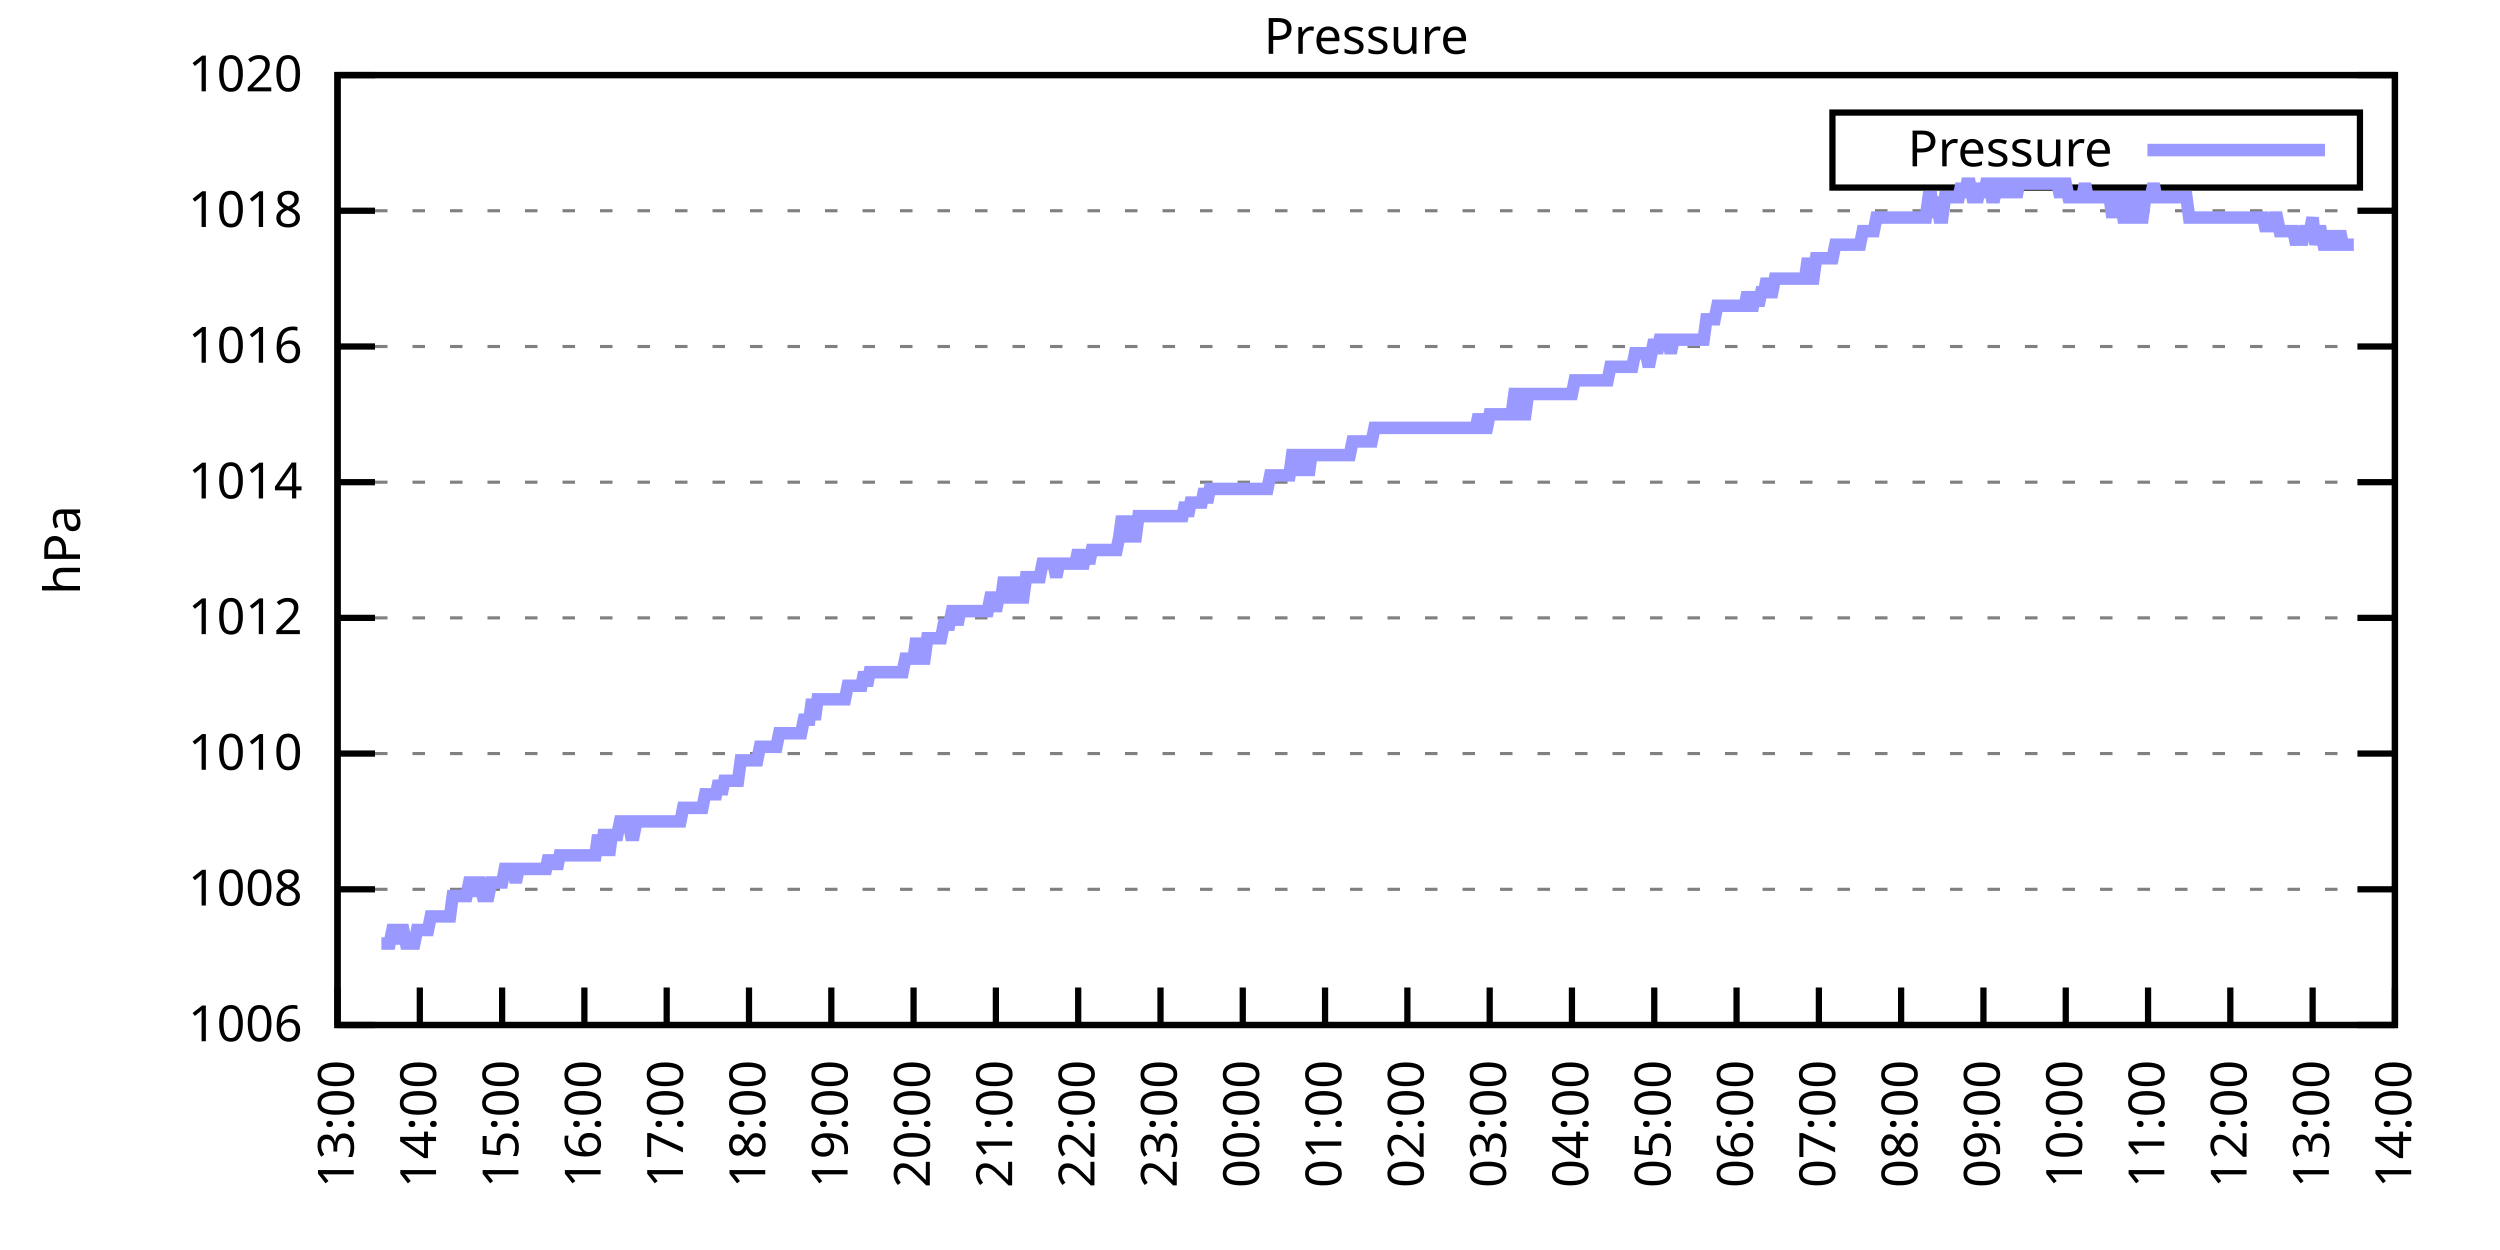
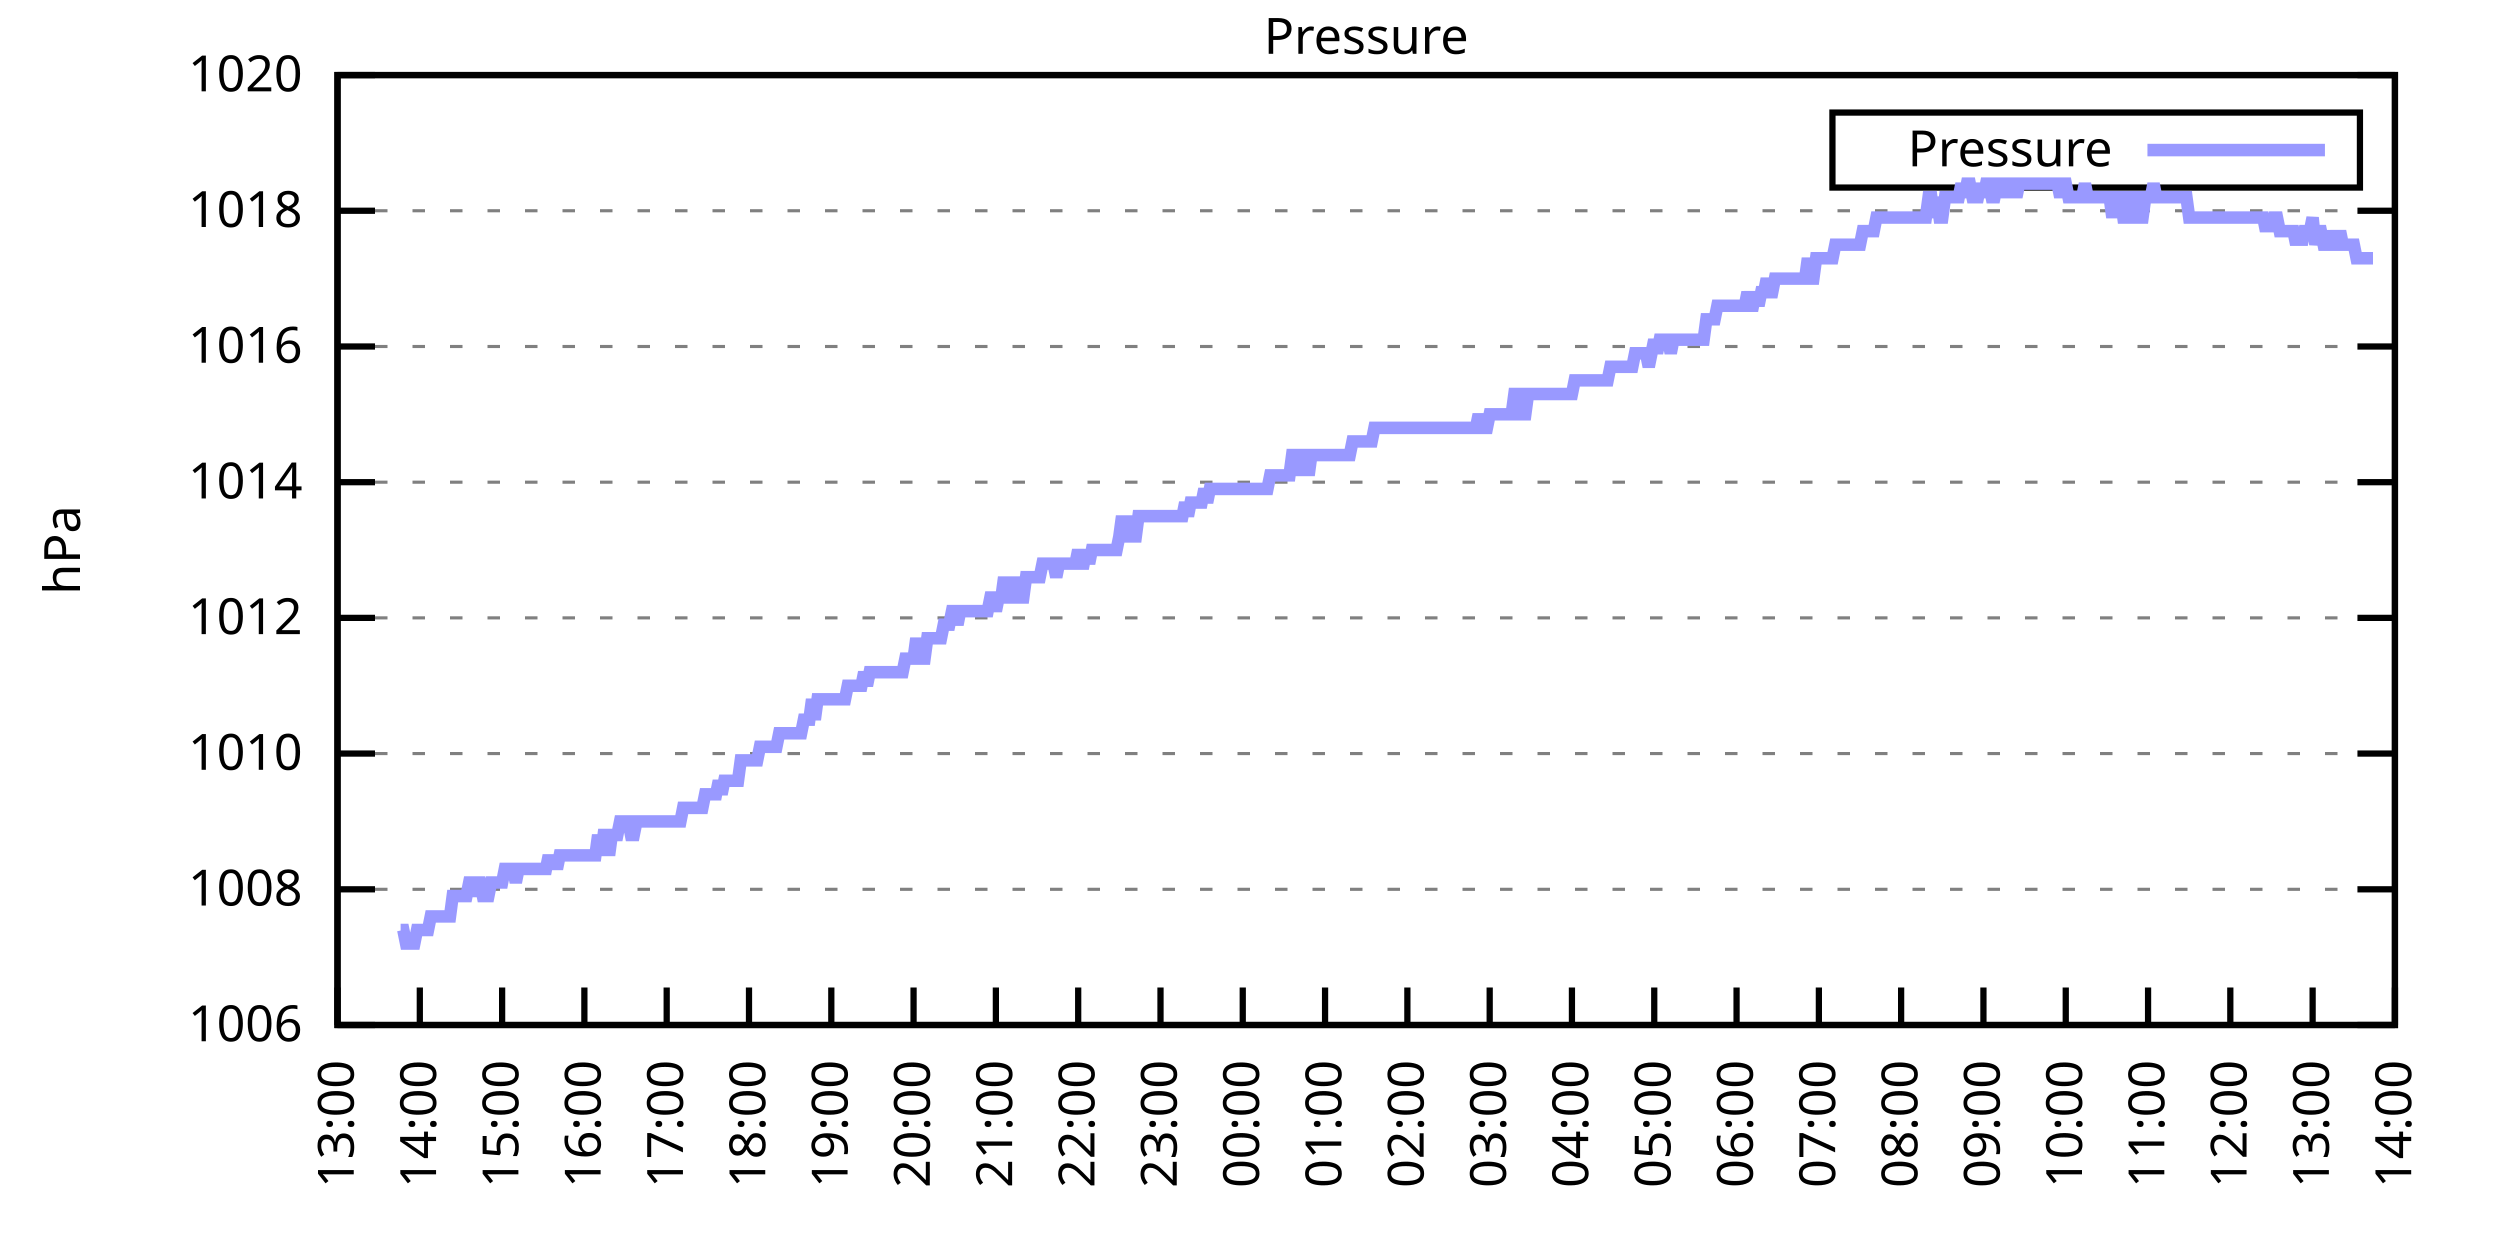
<svg xmlns="http://www.w3.org/2000/svg" xmlns:xlink="http://www.w3.org/1999/xlink" width="400" height="200" viewBox="0 0 400 200">
  <g id="gnuplot_canvas">
    <rect x="0" y="0" width="400" height="200" fill="none" />
    <defs>
      <circle id="gpDot" r="0.5" stroke-width="0.5" stroke="currentColor" />
      <path id="gpPt0" stroke-width="0.333" stroke="currentColor" d="M-1,0 h2 M0,-1 v2" />
      <path id="gpPt1" stroke-width="0.333" stroke="currentColor" d="M-1,-1 L1,1 M1,-1 L-1,1" />
      <path id="gpPt2" stroke-width="0.333" stroke="currentColor" d="M-1,0 L1,0 M0,-1 L0,1 M-1,-1 L1,1 M-1,1 L1,-1" />
      <rect id="gpPt3" stroke-width="0.333" stroke="currentColor" x="-1" y="-1" width="2" height="2" />
      <rect id="gpPt4" stroke-width="0.333" stroke="currentColor" fill="currentColor" x="-1" y="-1" width="2" height="2" />
      <circle id="gpPt5" stroke-width="0.333" stroke="currentColor" cx="0" cy="0" r="1" />
      <use xlink:href="#gpPt5" id="gpPt6" fill="currentColor" stroke="none" />
      <path id="gpPt7" stroke-width="0.333" stroke="currentColor" d="M0,-1.33 L-1.33,0.67 L1.33,0.67 z" />
      <use xlink:href="#gpPt7" id="gpPt8" fill="currentColor" stroke="none" />
      <use xlink:href="#gpPt7" id="gpPt9" stroke="currentColor" transform="rotate(180)" />
      <use xlink:href="#gpPt9" id="gpPt10" fill="currentColor" stroke="none" />
      <use xlink:href="#gpPt3" id="gpPt11" stroke="currentColor" transform="rotate(45)" />
      <use xlink:href="#gpPt11" id="gpPt12" fill="currentColor" stroke="none" />
      <path id="gpPt13" stroke-width="0.333" stroke="currentColor" d="M0,1.330 L1.265,0.411 L0.782,-1.067 L-0.782,-1.076 L-1.265,0.411 z" />
      <use xlink:href="#gpPt13" id="gpPt14" fill="currentColor" stroke="none" />
      <filter id="textbox" filterUnits="objectBoundingBox" x="0" y="0" height="1" width="1">
        <feFlood flood-color="white" flood-opacity="1" result="bgnd" />
        <feComposite in="SourceGraphic" in2="bgnd" operator="atop" />
      </filter>
      <filter id="greybox" filterUnits="objectBoundingBox" x="0" y="0" height="1" width="1">
        <feFlood flood-color="lightgrey" flood-opacity="1" result="grey" />
        <feComposite in="SourceGraphic" in2="grey" operator="atop" />
      </filter>
    </defs>
    <g fill="none" color="white" stroke="currentColor" stroke-width="1.00" stroke-linecap="butt" stroke-linejoin="miter">
</g>
    <g fill="none" color="black" stroke="currentColor" stroke-width="1.00" stroke-linecap="butt" stroke-linejoin="miter">
      <g stroke="none" shape-rendering="crispEdges">
        <polygon fill="rgb(255, 255, 255)" points="54.00,164.00 383.18,164.00 383.18,12.02 54.00,12.02 " />
      </g>
    </g>
    <g fill="none" color="black" stroke="currentColor" stroke-width="1.00" stroke-linecap="butt" stroke-linejoin="miter">
</g>
    <g fill="none" color="black" stroke="black" stroke-width="0.50" stroke-linecap="butt" stroke-linejoin="miter">
</g>
    <g fill="none" color="gray" stroke="currentColor" stroke-width="0.50" stroke-linecap="butt" stroke-linejoin="miter">
      <path stroke="gray" stroke-dasharray="2,4" class="gridline" d="M54.00,164.00 L383.19,164.00  " />
    </g>
    <g fill="none" color="gray" stroke="gray" stroke-width="1.00" stroke-linecap="butt" stroke-linejoin="miter">
</g>
    <g fill="none" color="black" stroke="currentColor" stroke-width="1.00" stroke-linecap="butt" stroke-linejoin="miter">
      <path stroke="black" d="M54.00,164.00 L60.00,164.00 M383.19,164.00 L377.19,164.00  " />
      <g transform="translate(48.40,166.60)" stroke="none" fill="black" font-family="Sans" font-size="8.00" text-anchor="end">
        <text>
          <tspan font-family="Sans"> 1006</tspan>
        </text>
      </g>
    </g>
    <g fill="none" color="black" stroke="currentColor" stroke-width="1.00" stroke-linecap="butt" stroke-linejoin="miter">
</g>
    <g fill="none" color="black" stroke="black" stroke-width="0.50" stroke-linecap="butt" stroke-linejoin="miter">
</g>
    <g fill="none" color="gray" stroke="currentColor" stroke-width="0.50" stroke-linecap="butt" stroke-linejoin="miter">
      <path stroke="gray" stroke-dasharray="2,4" class="gridline" d="M54.00,142.29 L383.19,142.29  " />
    </g>
    <g fill="none" color="gray" stroke="gray" stroke-width="1.00" stroke-linecap="butt" stroke-linejoin="miter">
</g>
    <g fill="none" color="black" stroke="currentColor" stroke-width="1.00" stroke-linecap="butt" stroke-linejoin="miter">
      <path stroke="black" d="M54.00,142.29 L60.00,142.29 M383.19,142.29 L377.19,142.29  " />
      <g transform="translate(48.40,144.89)" stroke="none" fill="black" font-family="Sans" font-size="8.00" text-anchor="end">
        <text>
          <tspan font-family="Sans"> 1008</tspan>
        </text>
      </g>
    </g>
    <g fill="none" color="black" stroke="currentColor" stroke-width="1.00" stroke-linecap="butt" stroke-linejoin="miter">
</g>
    <g fill="none" color="black" stroke="black" stroke-width="0.50" stroke-linecap="butt" stroke-linejoin="miter">
</g>
    <g fill="none" color="gray" stroke="currentColor" stroke-width="0.50" stroke-linecap="butt" stroke-linejoin="miter">
      <path stroke="gray" stroke-dasharray="2,4" class="gridline" d="M54.00,120.57 L383.19,120.57  " />
    </g>
    <g fill="none" color="gray" stroke="gray" stroke-width="1.00" stroke-linecap="butt" stroke-linejoin="miter">
</g>
    <g fill="none" color="black" stroke="currentColor" stroke-width="1.00" stroke-linecap="butt" stroke-linejoin="miter">
      <path stroke="black" d="M54.00,120.57 L60.00,120.57 M383.19,120.57 L377.19,120.57  " />
      <g transform="translate(48.40,123.17)" stroke="none" fill="black" font-family="Sans" font-size="8.00" text-anchor="end">
        <text>
          <tspan font-family="Sans"> 1010</tspan>
        </text>
      </g>
    </g>
    <g fill="none" color="black" stroke="currentColor" stroke-width="1.00" stroke-linecap="butt" stroke-linejoin="miter">
</g>
    <g fill="none" color="black" stroke="black" stroke-width="0.50" stroke-linecap="butt" stroke-linejoin="miter">
</g>
    <g fill="none" color="gray" stroke="currentColor" stroke-width="0.50" stroke-linecap="butt" stroke-linejoin="miter">
      <path stroke="gray" stroke-dasharray="2,4" class="gridline" d="M54.00,98.86 L383.19,98.86  " />
    </g>
    <g fill="none" color="gray" stroke="gray" stroke-width="1.00" stroke-linecap="butt" stroke-linejoin="miter">
</g>
    <g fill="none" color="black" stroke="currentColor" stroke-width="1.00" stroke-linecap="butt" stroke-linejoin="miter">
      <path stroke="black" d="M54.00,98.86 L60.00,98.86 M383.19,98.86 L377.19,98.86  " />
      <g transform="translate(48.40,101.46)" stroke="none" fill="black" font-family="Sans" font-size="8.00" text-anchor="end">
        <text>
          <tspan font-family="Sans"> 1012</tspan>
        </text>
      </g>
    </g>
    <g fill="none" color="black" stroke="currentColor" stroke-width="1.00" stroke-linecap="butt" stroke-linejoin="miter">
</g>
    <g fill="none" color="black" stroke="black" stroke-width="0.50" stroke-linecap="butt" stroke-linejoin="miter">
</g>
    <g fill="none" color="gray" stroke="currentColor" stroke-width="0.50" stroke-linecap="butt" stroke-linejoin="miter">
      <path stroke="gray" stroke-dasharray="2,4" class="gridline" d="M54.00,77.15 L383.19,77.15  " />
    </g>
    <g fill="none" color="gray" stroke="gray" stroke-width="1.00" stroke-linecap="butt" stroke-linejoin="miter">
</g>
    <g fill="none" color="black" stroke="currentColor" stroke-width="1.00" stroke-linecap="butt" stroke-linejoin="miter">
      <path stroke="black" d="M54.00,77.15 L60.00,77.15 M383.19,77.15 L377.19,77.15  " />
      <g transform="translate(48.40,79.75)" stroke="none" fill="black" font-family="Sans" font-size="8.00" text-anchor="end">
        <text>
          <tspan font-family="Sans"> 1014</tspan>
        </text>
      </g>
    </g>
    <g fill="none" color="black" stroke="currentColor" stroke-width="1.00" stroke-linecap="butt" stroke-linejoin="miter">
</g>
    <g fill="none" color="black" stroke="black" stroke-width="0.50" stroke-linecap="butt" stroke-linejoin="miter">
</g>
    <g fill="none" color="gray" stroke="currentColor" stroke-width="0.50" stroke-linecap="butt" stroke-linejoin="miter">
      <path stroke="gray" stroke-dasharray="2,4" class="gridline" d="M54.00,55.44 L383.19,55.44  " />
    </g>
    <g fill="none" color="gray" stroke="gray" stroke-width="1.00" stroke-linecap="butt" stroke-linejoin="miter">
</g>
    <g fill="none" color="black" stroke="currentColor" stroke-width="1.00" stroke-linecap="butt" stroke-linejoin="miter">
      <path stroke="black" d="M54.00,55.44 L60.00,55.44 M383.19,55.44 L377.19,55.44  " />
      <g transform="translate(48.40,58.04)" stroke="none" fill="black" font-family="Sans" font-size="8.00" text-anchor="end">
        <text>
          <tspan font-family="Sans"> 1016</tspan>
        </text>
      </g>
    </g>
    <g fill="none" color="black" stroke="currentColor" stroke-width="1.00" stroke-linecap="butt" stroke-linejoin="miter">
</g>
    <g fill="none" color="black" stroke="black" stroke-width="0.50" stroke-linecap="butt" stroke-linejoin="miter">
</g>
    <g fill="none" color="gray" stroke="currentColor" stroke-width="0.50" stroke-linecap="butt" stroke-linejoin="miter">
      <path stroke="gray" stroke-dasharray="2,4" class="gridline" d="M54.00,33.72 L383.19,33.72  " />
    </g>
    <g fill="none" color="gray" stroke="gray" stroke-width="1.00" stroke-linecap="butt" stroke-linejoin="miter">
</g>
    <g fill="none" color="black" stroke="currentColor" stroke-width="1.00" stroke-linecap="butt" stroke-linejoin="miter">
      <path stroke="black" d="M54.00,33.72 L60.00,33.72 M383.19,33.72 L377.19,33.72  " />
      <g transform="translate(48.40,36.32)" stroke="none" fill="black" font-family="Sans" font-size="8.00" text-anchor="end">
        <text>
          <tspan font-family="Sans"> 1018</tspan>
        </text>
      </g>
    </g>
    <g fill="none" color="black" stroke="currentColor" stroke-width="1.00" stroke-linecap="butt" stroke-linejoin="miter">
</g>
    <g fill="none" color="black" stroke="black" stroke-width="0.50" stroke-linecap="butt" stroke-linejoin="miter">
</g>
    <g fill="none" color="gray" stroke="currentColor" stroke-width="0.50" stroke-linecap="butt" stroke-linejoin="miter">
      <path stroke="gray" stroke-dasharray="2,4" class="gridline" d="M54.00,12.01 L383.19,12.01  " />
    </g>
    <g fill="none" color="gray" stroke="gray" stroke-width="1.00" stroke-linecap="butt" stroke-linejoin="miter">
</g>
    <g fill="none" color="black" stroke="currentColor" stroke-width="1.00" stroke-linecap="butt" stroke-linejoin="miter">
      <path stroke="black" d="M54.00,12.01 L60.00,12.01 M383.19,12.01 L377.19,12.01  " />
      <g transform="translate(48.40,14.61)" stroke="none" fill="black" font-family="Sans" font-size="8.00" text-anchor="end">
        <text>
          <tspan font-family="Sans"> 1020</tspan>
        </text>
      </g>
    </g>
    <g fill="none" color="black" stroke="currentColor" stroke-width="1.00" stroke-linecap="butt" stroke-linejoin="miter">
      <path stroke="black" d="M54.00,164.00 L54.00,158.00  " />
      <g transform="translate(56.60,169.60) rotate(270.00)" stroke="none" fill="black" font-family="Sans" font-size="8.00" text-anchor="end">
        <text>
          <tspan font-family="Sans">13:00</tspan>
        </text>
      </g>
    </g>
    <g fill="none" color="black" stroke="currentColor" stroke-width="1.00" stroke-linecap="butt" stroke-linejoin="miter">
      <path stroke="black" d="M67.17,164.00 L67.17,158.00  " />
      <g transform="translate(69.77,169.60) rotate(270.00)" stroke="none" fill="black" font-family="Sans" font-size="8.00" text-anchor="end">
        <text>
          <tspan font-family="Sans">14:00</tspan>
        </text>
      </g>
    </g>
    <g fill="none" color="black" stroke="currentColor" stroke-width="1.00" stroke-linecap="butt" stroke-linejoin="miter">
      <path stroke="black" d="M80.34,164.00 L80.34,158.00  " />
      <g transform="translate(82.94,169.60) rotate(270.00)" stroke="none" fill="black" font-family="Sans" font-size="8.00" text-anchor="end">
        <text>
          <tspan font-family="Sans">15:00</tspan>
        </text>
      </g>
    </g>
    <g fill="none" color="black" stroke="currentColor" stroke-width="1.00" stroke-linecap="butt" stroke-linejoin="miter">
      <path stroke="black" d="M93.50,164.00 L93.50,158.00  " />
      <g transform="translate(96.10,169.60) rotate(270.00)" stroke="none" fill="black" font-family="Sans" font-size="8.00" text-anchor="end">
        <text>
          <tspan font-family="Sans">16:00</tspan>
        </text>
      </g>
    </g>
    <g fill="none" color="black" stroke="currentColor" stroke-width="1.00" stroke-linecap="butt" stroke-linejoin="miter">
      <path stroke="black" d="M106.67,164.00 L106.67,158.00  " />
      <g transform="translate(109.27,169.60) rotate(270.00)" stroke="none" fill="black" font-family="Sans" font-size="8.00" text-anchor="end">
        <text>
          <tspan font-family="Sans">17:00</tspan>
        </text>
      </g>
    </g>
    <g fill="none" color="black" stroke="currentColor" stroke-width="1.00" stroke-linecap="butt" stroke-linejoin="miter">
      <path stroke="black" d="M119.84,164.00 L119.84,158.00  " />
      <g transform="translate(122.44,169.60) rotate(270.00)" stroke="none" fill="black" font-family="Sans" font-size="8.00" text-anchor="end">
        <text>
          <tspan font-family="Sans">18:00</tspan>
        </text>
      </g>
    </g>
    <g fill="none" color="black" stroke="currentColor" stroke-width="1.00" stroke-linecap="butt" stroke-linejoin="miter">
      <path stroke="black" d="M133.01,164.00 L133.01,158.00  " />
      <g transform="translate(135.61,169.60) rotate(270.00)" stroke="none" fill="black" font-family="Sans" font-size="8.00" text-anchor="end">
        <text>
          <tspan font-family="Sans">19:00</tspan>
        </text>
      </g>
    </g>
    <g fill="none" color="black" stroke="currentColor" stroke-width="1.00" stroke-linecap="butt" stroke-linejoin="miter">
      <path stroke="black" d="M146.17,164.00 L146.17,158.00  " />
      <g transform="translate(148.77,169.60) rotate(270.00)" stroke="none" fill="black" font-family="Sans" font-size="8.00" text-anchor="end">
        <text>
          <tspan font-family="Sans">20:00</tspan>
        </text>
      </g>
    </g>
    <g fill="none" color="black" stroke="currentColor" stroke-width="1.00" stroke-linecap="butt" stroke-linejoin="miter">
      <path stroke="black" d="M159.34,164.00 L159.34,158.00  " />
      <g transform="translate(161.94,169.60) rotate(270.00)" stroke="none" fill="black" font-family="Sans" font-size="8.00" text-anchor="end">
        <text>
          <tspan font-family="Sans">21:00</tspan>
        </text>
      </g>
    </g>
    <g fill="none" color="black" stroke="currentColor" stroke-width="1.00" stroke-linecap="butt" stroke-linejoin="miter">
      <path stroke="black" d="M172.51,164.00 L172.51,158.00  " />
      <g transform="translate(175.11,169.60) rotate(270.00)" stroke="none" fill="black" font-family="Sans" font-size="8.00" text-anchor="end">
        <text>
          <tspan font-family="Sans">22:00</tspan>
        </text>
      </g>
    </g>
    <g fill="none" color="black" stroke="currentColor" stroke-width="1.00" stroke-linecap="butt" stroke-linejoin="miter">
      <path stroke="black" d="M185.68,164.00 L185.68,158.00  " />
      <g transform="translate(188.28,169.60) rotate(270.00)" stroke="none" fill="black" font-family="Sans" font-size="8.00" text-anchor="end">
        <text>
          <tspan font-family="Sans">23:00</tspan>
        </text>
      </g>
    </g>
    <g fill="none" color="black" stroke="currentColor" stroke-width="1.00" stroke-linecap="butt" stroke-linejoin="miter">
      <path stroke="black" d="M198.84,164.00 L198.84,158.00  " />
      <g transform="translate(201.44,169.60) rotate(270.00)" stroke="none" fill="black" font-family="Sans" font-size="8.00" text-anchor="end">
        <text>
          <tspan font-family="Sans">00:00</tspan>
        </text>
      </g>
    </g>
    <g fill="none" color="black" stroke="currentColor" stroke-width="1.00" stroke-linecap="butt" stroke-linejoin="miter">
      <path stroke="black" d="M212.01,164.00 L212.01,158.00  " />
      <g transform="translate(214.61,169.60) rotate(270.00)" stroke="none" fill="black" font-family="Sans" font-size="8.00" text-anchor="end">
        <text>
          <tspan font-family="Sans">01:00</tspan>
        </text>
      </g>
    </g>
    <g fill="none" color="black" stroke="currentColor" stroke-width="1.00" stroke-linecap="butt" stroke-linejoin="miter">
      <path stroke="black" d="M225.18,164.00 L225.18,158.00  " />
      <g transform="translate(227.78,169.60) rotate(270.00)" stroke="none" fill="black" font-family="Sans" font-size="8.00" text-anchor="end">
        <text>
          <tspan font-family="Sans">02:00</tspan>
        </text>
      </g>
    </g>
    <g fill="none" color="black" stroke="currentColor" stroke-width="1.00" stroke-linecap="butt" stroke-linejoin="miter">
      <path stroke="black" d="M238.35,164.00 L238.35,158.00  " />
      <g transform="translate(240.95,169.60) rotate(270.00)" stroke="none" fill="black" font-family="Sans" font-size="8.00" text-anchor="end">
        <text>
          <tspan font-family="Sans">03:00</tspan>
        </text>
      </g>
    </g>
    <g fill="none" color="black" stroke="currentColor" stroke-width="1.00" stroke-linecap="butt" stroke-linejoin="miter">
      <path stroke="black" d="M251.51,164.00 L251.51,158.00  " />
      <g transform="translate(254.11,169.60) rotate(270.00)" stroke="none" fill="black" font-family="Sans" font-size="8.00" text-anchor="end">
        <text>
          <tspan font-family="Sans">04:00</tspan>
        </text>
      </g>
    </g>
    <g fill="none" color="black" stroke="currentColor" stroke-width="1.00" stroke-linecap="butt" stroke-linejoin="miter">
      <path stroke="black" d="M264.68,164.00 L264.68,158.00  " />
      <g transform="translate(267.28,169.60) rotate(270.00)" stroke="none" fill="black" font-family="Sans" font-size="8.00" text-anchor="end">
        <text>
          <tspan font-family="Sans">05:00</tspan>
        </text>
      </g>
    </g>
    <g fill="none" color="black" stroke="currentColor" stroke-width="1.00" stroke-linecap="butt" stroke-linejoin="miter">
      <path stroke="black" d="M277.85,164.00 L277.85,158.00  " />
      <g transform="translate(280.45,169.60) rotate(270.00)" stroke="none" fill="black" font-family="Sans" font-size="8.00" text-anchor="end">
        <text>
          <tspan font-family="Sans">06:00</tspan>
        </text>
      </g>
    </g>
    <g fill="none" color="black" stroke="currentColor" stroke-width="1.00" stroke-linecap="butt" stroke-linejoin="miter">
      <path stroke="black" d="M291.02,164.00 L291.02,158.00  " />
      <g transform="translate(293.62,169.60) rotate(270.00)" stroke="none" fill="black" font-family="Sans" font-size="8.00" text-anchor="end">
        <text>
          <tspan font-family="Sans">07:00</tspan>
        </text>
      </g>
    </g>
    <g fill="none" color="black" stroke="currentColor" stroke-width="1.00" stroke-linecap="butt" stroke-linejoin="miter">
      <path stroke="black" d="M304.18,164.00 L304.18,158.00  " />
      <g transform="translate(306.78,169.60) rotate(270.00)" stroke="none" fill="black" font-family="Sans" font-size="8.00" text-anchor="end">
        <text>
          <tspan font-family="Sans">08:00</tspan>
        </text>
      </g>
    </g>
    <g fill="none" color="black" stroke="currentColor" stroke-width="1.00" stroke-linecap="butt" stroke-linejoin="miter">
      <path stroke="black" d="M317.35,164.00 L317.35,158.00  " />
      <g transform="translate(319.95,169.60) rotate(270.00)" stroke="none" fill="black" font-family="Sans" font-size="8.00" text-anchor="end">
        <text>
          <tspan font-family="Sans">09:00</tspan>
        </text>
      </g>
    </g>
    <g fill="none" color="black" stroke="currentColor" stroke-width="1.00" stroke-linecap="butt" stroke-linejoin="miter">
      <path stroke="black" d="M330.52,164.00 L330.52,158.00  " />
      <g transform="translate(333.12,169.60) rotate(270.00)" stroke="none" fill="black" font-family="Sans" font-size="8.00" text-anchor="end">
        <text>
          <tspan font-family="Sans">10:00</tspan>
        </text>
      </g>
    </g>
    <g fill="none" color="black" stroke="currentColor" stroke-width="1.00" stroke-linecap="butt" stroke-linejoin="miter">
      <path stroke="black" d="M343.69,164.00 L343.69,158.00  " />
      <g transform="translate(346.29,169.60) rotate(270.00)" stroke="none" fill="black" font-family="Sans" font-size="8.00" text-anchor="end">
        <text>
          <tspan font-family="Sans">11:00</tspan>
        </text>
      </g>
    </g>
    <g fill="none" color="black" stroke="currentColor" stroke-width="1.00" stroke-linecap="butt" stroke-linejoin="miter">
      <path stroke="black" d="M356.85,164.00 L356.85,158.00  " />
      <g transform="translate(359.45,169.60) rotate(270.00)" stroke="none" fill="black" font-family="Sans" font-size="8.00" text-anchor="end">
        <text>
          <tspan font-family="Sans">12:00</tspan>
        </text>
      </g>
    </g>
    <g fill="none" color="black" stroke="currentColor" stroke-width="1.00" stroke-linecap="butt" stroke-linejoin="miter">
      <path stroke="black" d="M370.02,164.00 L370.02,158.00  " />
      <g transform="translate(372.62,169.60) rotate(270.00)" stroke="none" fill="black" font-family="Sans" font-size="8.00" text-anchor="end">
        <text>
          <tspan font-family="Sans">13:00</tspan>
        </text>
      </g>
    </g>
    <g fill="none" color="black" stroke="currentColor" stroke-width="1.00" stroke-linecap="butt" stroke-linejoin="miter">
      <path stroke="black" d="M383.19,164.00 L383.19,158.00  " />
      <g transform="translate(385.79,169.60) rotate(270.00)" stroke="none" fill="black" font-family="Sans" font-size="8.00" text-anchor="end">
        <text>
          <tspan font-family="Sans">14:00</tspan>
        </text>
      </g>
    </g>
    <g fill="none" color="black" stroke="currentColor" stroke-width="1.00" stroke-linecap="butt" stroke-linejoin="miter">
</g>
    <g fill="none" color="black" stroke="currentColor" stroke-width="1.00" stroke-linecap="butt" stroke-linejoin="miter">
      <path stroke="black" d="M54.00,12.01 L54.00,164.00 L383.19,164.00 L383.19,12.01 L54.00,12.01 Z  " />
    </g>
    <g fill="none" color="black" stroke="currentColor" stroke-width="1.00" stroke-linecap="butt" stroke-linejoin="miter">
</g>
    <g fill="none" color="black" stroke="currentColor" stroke-width="1.00" stroke-linecap="butt" stroke-linejoin="miter">
      <path stroke="black" d="M293.19,30.01 L293.19,18.01 L377.59,18.01 L377.59,30.01 L293.19,30.01 Z  " />
    </g>
    <g id="Pressure_plot_1">
      <g fill="none" color="white" stroke="black" stroke-width="2.00" stroke-linecap="butt" stroke-linejoin="miter">
</g>
      <g fill="none" color="black" stroke="currentColor" stroke-width="2.00" stroke-linecap="butt" stroke-linejoin="miter">
        <g transform="translate(337.99,26.61)" stroke="none" fill="black" font-family="Sans" font-size="8.00" text-anchor="end">
          <text>
            <tspan font-family="Sans">Pressure</tspan>
          </text>
        </g>
      </g>
      <g fill="none" color="black" stroke="currentColor" stroke-width="2.00" stroke-linecap="butt" stroke-linejoin="miter">
-         <path stroke="rgb(153, 153, 255)" d="M343.59,24.01 L371.99,24.01 M61.02,150.97 L61.46,150.97 L61.90,150.97 L62.34,150.97 L62.78,148.80 L63.22,148.80   L63.66,150.97 L64.10,148.80 L64.53,148.80 L64.97,150.97 L65.41,150.97 L65.85,150.97 L66.29,150.97 L66.73,148.80   L67.17,148.80 L67.61,148.80 L68.05,148.80 L68.48,148.80 L68.92,146.63 L69.36,146.63 L69.80,146.63 L70.24,146.63   L70.68,146.63 L71.12,146.63 L71.56,146.63 L72.00,146.63 L72.43,143.37 L72.87,143.37 L73.31,143.37 L73.75,143.37   L74.19,143.37 L74.63,143.37 L75.07,141.20 L75.51,141.20 L75.95,143.37 L76.38,141.20 L76.82,141.20 L77.26,143.37   L77.70,143.37 L78.14,143.37 L78.58,141.20 L79.02,141.20 L79.46,141.20 L79.90,141.20 L80.34,141.20 L80.77,139.03   L81.21,139.03 L81.65,139.03 L82.09,139.03 L82.53,141.20 L82.97,139.03 L83.41,139.03 L83.85,139.03 L84.29,139.03   L84.72,139.03 L85.16,139.03 L85.60,139.03 L86.04,139.03 L86.48,139.03 L86.92,139.03 L87.36,139.03 L87.80,136.86   L88.24,139.03 L88.67,136.86 L89.11,139.03 L89.55,136.86 L89.99,136.86 L90.43,136.86 L90.87,136.86 L91.31,136.86   L91.75,136.86 L92.19,136.86 L92.62,136.86 L93.06,136.86 L93.50,136.86 L93.94,136.86 L94.38,136.86 L94.82,136.86   L95.26,136.86 L95.70,133.60 L96.14,136.86 L96.58,133.60 L97.01,133.60 L97.45,136.86 L97.89,133.60 L98.33,133.60   L98.77,133.60 L99.21,131.43 L99.65,131.43 L100.09,131.43 L100.53,131.43 L100.96,133.60 L101.40,133.60 L101.84,131.43   L102.28,131.43 L102.72,131.43 L103.16,131.43 L103.60,131.43 L104.04,131.43 L104.48,131.43 L104.91,131.43 L105.35,131.43   L105.79,131.43 L106.23,131.43 L106.67,131.43 L107.11,131.43 L107.55,131.43 L107.99,131.43 L108.43,131.43 L108.87,131.43   L109.30,129.26 L109.74,129.26 L110.18,129.26 L110.62,129.26 L111.06,129.26 L111.50,129.26 L111.94,129.26 L112.38,129.26   L112.82,127.09 L113.25,127.09 L113.69,127.09 L114.13,127.09 L114.57,127.09 L115.01,124.92 L115.45,127.09 L115.89,124.92   L116.33,124.92 L116.77,124.92 L117.20,124.92 L117.64,124.92 L118.08,124.92 L118.52,121.66 L118.96,121.66 L119.40,121.66   L119.84,121.66 L120.28,121.66 L120.72,121.66 L121.15,121.66 L121.59,119.49 L122.03,119.49 L122.47,119.49 L122.91,119.49   L123.35,119.49 L123.79,119.49 L124.23,119.49 L124.67,117.32 L125.11,117.32 L125.54,117.32 L125.98,117.32 L126.42,117.32   L126.86,117.32 L127.30,117.32 L127.74,117.32 L128.18,117.32 L128.62,115.15 L129.06,115.15 L129.49,115.15 L129.93,111.89   L130.37,115.15 L130.81,111.89 L131.25,111.89 L131.69,111.89 L132.13,111.89 L132.57,111.89 L133.01,111.89 L133.44,111.89   L133.88,111.89 L134.32,111.89 L134.76,111.89 L135.20,111.89 L135.64,109.72 L136.08,109.72 L136.52,109.72 L136.96,109.72   L137.39,109.72 L137.83,109.72 L138.27,107.55 L138.71,109.72 L139.15,107.55 L139.59,107.55 L140.03,107.55 L140.47,107.55   L140.91,107.55 L141.35,107.55 L141.78,107.55 L142.22,107.55 L142.66,107.55 L143.10,107.55 L143.54,107.55 L143.98,107.55   L144.42,107.55 L144.86,105.38 L145.30,105.38 L145.73,105.38 L146.17,105.38 L146.61,102.12 L147.05,105.38 L147.49,105.38   L147.93,105.38 L148.37,102.12 L148.81,102.12 L149.25,102.12 L149.68,102.12 L150.12,102.12 L150.56,102.12 L151.00,99.95   L151.44,99.95 L151.88,99.95 L152.32,97.78 L152.76,97.78 L153.20,99.95 L153.63,97.78 L154.07,97.78 L154.51,97.78   L154.95,97.78 L155.39,97.78 L155.83,97.78 L156.27,97.78 L156.71,97.78 L157.15,97.78 L157.59,97.78 L158.02,97.78   L158.46,95.60 L158.90,95.60 L159.34,97.78 L159.78,95.60 L160.22,95.60 L160.66,92.35 L161.10,95.60 L161.54,92.35   L161.97,95.60 L162.41,95.60 L162.85,92.35 L163.29,95.60 L163.73,95.60 L164.17,92.35 L164.61,92.35 L165.05,92.35   L165.49,92.35 L165.92,92.35 L166.36,92.35 L166.80,90.18 L167.24,90.18 L167.68,90.18 L168.12,90.18 L168.56,90.18   L169.00,92.35 L169.44,90.18 L169.87,90.18 L170.31,90.18 L170.75,90.18 L171.19,90.18 L171.63,90.18 L172.07,90.18   L172.51,88.00 L172.95,90.18 L173.39,90.18 L173.83,88.00 L174.26,90.18 L174.70,88.00 L175.14,88.00 L175.58,88.00   L176.02,88.00 L176.46,88.00 L176.90,88.00 L177.34,88.00 L177.78,88.00 L178.21,88.00 L178.65,88.00 L179.09,85.83   L179.53,82.58 L179.97,85.83 L180.41,85.83 L180.85,82.58 L181.29,85.83 L181.73,85.83 L182.16,82.58 L182.60,82.58   L183.04,82.58 L183.48,82.58 L183.92,82.58 L184.36,82.58 L184.80,82.58 L185.24,82.58 L185.68,82.58 L186.11,82.58   L186.55,82.58 L186.99,82.58 L187.43,82.58 L187.87,82.58 L188.31,82.58 L188.75,82.58 L189.19,82.58 L189.63,80.41   L190.07,82.58 L190.50,80.41 L190.94,80.41 L191.38,80.41 L191.82,80.41 L192.26,80.41 L192.70,78.23 L193.14,80.41   L193.58,78.23 L194.02,78.23 L194.45,78.23 L194.89,78.23 L195.33,78.23 L195.77,78.23 L196.21,78.23 L196.65,78.23   L197.09,78.23 L197.53,78.23 L197.97,78.23 L198.40,78.23 L198.84,78.23 L199.28,78.23 L199.72,78.23 L200.16,78.23   L200.60,78.23 L201.04,78.23 L201.48,78.23 L201.92,78.23 L202.35,78.23 L202.79,78.23 L203.23,76.06 L203.67,76.06   L204.11,76.06 L204.55,76.06 L204.99,76.06 L205.43,76.06 L205.87,76.06 L206.31,76.06 L206.74,72.81 L207.18,72.81   L207.62,76.06 L208.06,72.81 L208.50,72.81 L208.94,72.81 L209.38,76.06 L209.82,72.81 L210.26,72.81 L210.69,72.81   L211.13,72.81 L211.57,72.81 L212.01,72.81 L212.45,72.81 L212.89,72.81 L213.33,72.81 L213.77,72.81 L214.21,72.81   L214.64,72.81 L215.08,72.81 L215.52,72.81 L215.96,72.81 L216.40,70.63 L216.84,70.63 L217.28,70.63 L217.72,70.63   L218.16,70.63 L218.60,70.63 L219.03,70.63 L219.47,70.63 L219.91,68.46 L220.35,68.46 L220.79,68.46 L221.23,68.46   L221.67,68.46 L222.11,68.46 L222.55,68.46 L222.98,68.46 L223.42,68.46 L223.86,68.46 L224.30,68.46 L224.74,68.46   L225.18,68.46 L225.62,68.46 L226.06,68.46 L226.50,68.46 L226.93,68.46 L227.37,68.46 L227.81,68.46 L228.25,68.46   L228.69,68.46 L229.13,68.46 L229.57,68.46 L230.01,68.46 L230.45,68.46 L230.88,68.46 L231.32,68.46 L231.76,68.46   L232.20,68.46 L232.64,68.46 L233.08,68.46 L233.52,68.46 L233.96,68.46 L234.40,68.46 L234.84,68.46 L235.27,68.46   L235.71,68.46 L236.15,68.46 L236.59,66.29 L237.03,68.46 L237.47,68.46 L237.91,68.46 L238.35,66.29 L238.79,66.29   L239.22,66.29 L239.66,66.29 L240.10,66.29 L240.54,66.29 L240.98,66.29 L241.42,66.29 L241.86,66.29 L242.30,63.04   L242.74,63.04 L243.17,66.29 L243.61,66.29 L244.05,66.29 L244.49,63.04 L244.93,63.04 L245.37,63.04 L245.81,63.04   L246.25,63.04 L246.69,63.04 L247.12,63.04 L247.56,63.04 L248.00,63.04 L248.44,63.04 L248.88,63.04 L249.32,63.04   L249.76,63.04 L250.20,63.04 L250.64,63.04 L251.08,63.04 L251.51,63.04 L251.95,60.86 L252.39,60.86 L252.83,60.86   L253.27,60.86 L253.71,60.86 L254.15,60.86 L254.59,60.86 L255.03,60.86 L255.46,60.86 L255.90,60.86 L256.34,60.86   L256.78,60.86 L257.22,60.86 L257.66,58.69 L258.10,58.69 L258.54,58.69 L258.98,58.69 L259.41,58.69 L259.85,58.69   L260.29,58.69 L260.73,58.69 L261.17,58.69 L261.61,56.52 L262.05,56.52 L262.49,56.52 L262.93,56.52 L263.36,56.52   L263.80,58.69 L264.24,56.52 L264.68,54.35 L265.12,56.52 L265.56,54.35 L266.00,54.35 L266.44,54.35 L266.88,54.35   L267.32,56.52 L267.75,54.35 L268.19,54.35 L268.63,54.35 L269.07,54.35 L269.51,54.35 L269.95,54.35 L270.39,54.35   L270.83,54.35 L271.27,54.35 L271.70,54.35 L272.14,54.35 L272.58,54.35 L273.02,51.09 L273.46,51.09 L273.90,51.09   L274.34,51.09 L274.78,48.92 L275.22,48.92 L275.65,48.92 L276.09,48.92 L276.53,48.92 L276.97,48.92 L277.41,48.92   L277.85,48.92 L278.29,48.92 L278.73,48.92 L279.17,48.92 L279.60,46.75 L280.04,48.92 L280.48,48.92 L280.92,46.75   L281.36,48.92 L281.80,46.75 L282.24,46.75 L282.68,44.58 L283.12,46.75 L283.56,46.75 L283.99,44.58 L284.43,44.58   L284.87,44.58 L285.31,44.58 L285.75,44.58 L286.19,44.58 L286.63,44.58 L287.07,44.58 L287.51,44.58 L287.94,44.58   L288.38,44.58 L288.82,44.58 L289.26,41.32 L289.70,44.58 L290.14,44.58 L290.58,41.32 L291.02,41.32 L291.46,41.32   L291.89,41.32 L292.33,41.32 L292.77,41.32 L293.21,41.32 L293.65,39.15 L294.09,39.15 L294.53,39.15 L294.97,39.15   L295.41,39.15 L295.84,39.15 L296.28,39.15 L296.72,39.15 L297.16,39.15 L297.60,39.15 L298.04,36.98 L298.48,36.98   L298.92,36.98 L299.36,36.98 L299.80,36.98 L300.23,34.81 L300.67,34.81 L301.11,34.81 L301.55,34.81 L301.99,34.81   L302.43,34.81 L302.87,34.81 L303.31,34.81 L303.75,34.81 L304.18,34.81 L304.62,34.81 L305.06,34.81 L305.50,34.81   L305.94,34.81 L306.38,34.81 L306.82,34.81 L307.26,34.81 L307.70,34.81 L308.13,34.81 L308.57,31.55 L309.01,31.55   L309.45,34.81 L309.89,31.55 L310.33,34.81 L310.77,34.81 L311.21,31.55 L311.65,31.55 L312.08,31.55 L312.52,31.55   L312.96,31.55 L313.40,31.55 L313.84,29.38 L314.28,31.55 L314.72,29.38 L315.16,29.38 L315.60,31.55 L316.04,31.55   L316.47,31.55 L316.91,29.38 L317.35,31.55 L317.79,29.38 L318.23,29.38 L318.67,31.55 L319.11,31.55 L319.55,29.38   L319.99,29.38 L320.42,29.38 L320.86,31.55 L321.30,29.38 L321.74,29.38 L322.18,29.38 L322.62,31.55 L323.06,29.38   L323.50,29.38 L323.94,29.38 L324.37,29.38 L324.81,29.38 L325.25,29.38 L325.69,29.38 L326.13,29.38 L326.57,29.38   L327.01,29.38 L327.45,29.38 L327.89,29.38 L328.33,29.38 L328.76,29.38 L329.20,29.38 L329.64,31.55 L330.08,29.38   L330.52,29.38 L330.96,31.55 L331.40,31.55 L331.84,31.55 L332.28,31.55 L332.71,31.55 L333.15,31.55 L333.59,29.38   L334.03,31.55 L334.47,31.55 L334.91,31.55 L335.35,31.55 L335.79,31.55 L336.23,31.55 L336.66,31.55 L337.10,31.55   L337.54,31.55 L337.98,34.81 L338.42,31.55 L338.86,31.55 L339.30,31.55 L339.74,34.81 L340.18,34.81 L340.61,31.55   L341.05,31.55 L341.49,31.55 L341.93,34.81 L342.37,34.81 L342.81,34.81 L343.25,31.55 L343.69,31.55 L344.13,31.55   L344.57,29.38 L345.00,31.55 L345.22,31.55 L345.88,31.55 L346.32,31.55 L346.76,31.55 L347.20,31.55 L347.64,31.55   L348.08,31.55 L348.52,31.55 L348.95,31.55 L349.39,31.55 L349.83,31.55 L350.27,34.81 L350.71,34.81 L351.15,34.81   L351.59,34.81 L352.03,34.81 L352.47,34.81 L352.90,34.81 L353.34,34.81 L353.78,34.81 L354.22,34.81 L354.66,34.81   L355.10,34.81 L355.54,34.81 L355.98,34.81 L356.42,34.81 L356.85,34.81 L357.29,34.81 L357.73,34.81 L358.17,34.81   L358.61,34.81 L359.05,34.81 L359.49,34.81 L359.93,34.81 L360.37,34.81 L360.81,34.81 L361.24,34.81 L361.68,34.81   L362.12,34.81 L362.56,36.98 L363.00,34.81 L363.44,36.98 L363.88,34.81 L364.32,34.81 L364.76,36.98 L365.19,36.98   L365.63,36.98 L366.07,36.98 L366.51,36.98 L366.95,36.98 L367.39,39.15 L367.83,36.98 L368.27,39.15 L368.71,36.98   L369.14,36.98 L369.58,36.98 L370.02,34.81 L370.46,39.15 L370.90,36.98 L371.34,36.98 L371.78,39.15 L372.22,39.15   L372.66,39.15 L373.09,36.98 L373.53,39.15 L373.97,39.15 L374.41,36.98 L374.85,39.15 L375.29,39.15 L375.73,39.15   L376.17,39.15 L376.61,39.15  " />
+         <path stroke="rgb(153, 153, 255)" d="M343.59,24.01 L371.99,24.01 M64.10,148.80 L64.53,148.80 L64.97,150.97 L65.41,150.97 L65.85,150.97 L66.29,150.97   L66.73,148.80 L67.17,148.80 L67.61,148.80 L68.05,148.80 L68.48,148.80 L68.92,146.63 L69.36,146.63 L69.80,146.63   L70.24,146.63 L70.68,146.63 L71.12,146.63 L71.56,146.63 L72.00,146.63 L72.43,143.37 L72.87,143.37 L73.31,143.37   L73.75,143.37 L74.19,143.37 L74.63,143.37 L75.07,141.20 L75.51,141.20 L75.95,143.37 L76.38,141.20 L76.82,141.20   L77.26,143.37 L77.70,143.37 L78.14,143.37 L78.58,141.20 L79.02,141.20 L79.46,141.20 L79.90,141.20 L80.34,141.20   L80.77,139.03 L81.21,139.03 L81.65,139.03 L82.09,139.03 L82.53,141.20 L82.97,139.03 L83.41,139.03 L83.85,139.03   L84.29,139.03 L84.72,139.03 L85.16,139.03 L85.60,139.03 L86.04,139.03 L86.48,139.03 L86.92,139.03 L87.36,139.03   L87.80,136.86 L88.24,139.03 L88.67,136.86 L89.11,139.03 L89.55,136.86 L89.99,136.86 L90.43,136.86 L90.87,136.86   L91.31,136.86 L91.75,136.86 L92.19,136.86 L92.62,136.86 L93.06,136.86 L93.50,136.86 L93.94,136.86 L94.38,136.86   L94.82,136.86 L95.26,136.86 L95.70,133.60 L96.14,136.86 L96.58,133.60 L97.01,133.60 L97.45,136.86 L97.89,133.60   L98.33,133.60 L98.77,133.60 L99.21,131.43 L99.65,131.43 L100.09,131.43 L100.53,131.43 L100.96,133.60 L101.40,133.60   L101.84,131.43 L102.28,131.43 L102.72,131.43 L103.16,131.43 L103.60,131.43 L104.04,131.43 L104.48,131.43 L104.91,131.43   L105.35,131.43 L105.79,131.43 L106.23,131.43 L106.67,131.43 L107.11,131.43 L107.55,131.43 L107.99,131.43 L108.43,131.43   L108.87,131.43 L109.30,129.26 L109.74,129.26 L110.18,129.26 L110.62,129.26 L111.06,129.26 L111.50,129.26 L111.94,129.26   L112.38,129.26 L112.82,127.09 L113.25,127.09 L113.69,127.09 L114.13,127.09 L114.57,127.09 L115.01,124.92 L115.45,127.09   L115.89,124.92 L116.33,124.92 L116.77,124.92 L117.20,124.92 L117.64,124.92 L118.08,124.92 L118.52,121.66 L118.96,121.66   L119.40,121.66 L119.84,121.66 L120.28,121.66 L120.72,121.66 L121.15,121.66 L121.59,119.49 L122.03,119.49 L122.47,119.49   L122.91,119.49 L123.35,119.49 L123.79,119.49 L124.23,119.49 L124.67,117.32 L125.11,117.32 L125.54,117.32 L125.98,117.32   L126.42,117.32 L126.86,117.32 L127.30,117.32 L127.74,117.32 L128.18,117.32 L128.62,115.15 L129.06,115.15 L129.49,115.15   L129.93,111.89 L130.37,115.15 L130.81,111.89 L131.25,111.89 L131.69,111.89 L132.13,111.89 L132.57,111.89 L133.01,111.89   L133.44,111.89 L133.88,111.89 L134.32,111.89 L134.76,111.89 L135.20,111.89 L135.64,109.72 L136.08,109.72 L136.52,109.72   L136.96,109.72 L137.39,109.72 L137.83,109.72 L138.27,107.55 L138.71,109.72 L139.15,107.55 L139.59,107.55 L140.03,107.55   L140.47,107.55 L140.91,107.55 L141.35,107.55 L141.78,107.55 L142.22,107.55 L142.66,107.55 L143.10,107.55 L143.54,107.55   L143.98,107.55 L144.42,107.55 L144.86,105.38 L145.30,105.38 L145.73,105.38 L146.17,105.38 L146.61,102.12 L147.05,105.38   L147.49,105.38 L147.93,105.38 L148.37,102.12 L148.81,102.12 L149.25,102.12 L149.68,102.12 L150.12,102.12 L150.56,102.12   L151.00,99.95 L151.44,99.95 L151.88,99.95 L152.32,97.78 L152.76,97.78 L153.20,99.95 L153.63,97.78 L154.07,97.78   L154.51,97.78 L154.95,97.78 L155.39,97.78 L155.83,97.78 L156.27,97.78 L156.71,97.78 L157.15,97.78 L157.59,97.78   L158.02,97.78 L158.46,95.60 L158.90,95.60 L159.34,97.78 L159.78,95.60 L160.22,95.60 L160.66,92.35 L161.10,95.60   L161.54,92.35 L161.97,95.60 L162.41,95.60 L162.85,92.35 L163.29,95.60 L163.73,95.60 L164.17,92.35 L164.61,92.35   L165.05,92.35 L165.49,92.35 L165.92,92.35 L166.36,92.35 L166.80,90.18 L167.24,90.18 L167.68,90.18 L168.12,90.18   L168.56,90.18 L169.00,92.35 L169.44,90.18 L169.87,90.18 L170.31,90.18 L170.75,90.18 L171.19,90.18 L171.63,90.18   L172.07,90.18 L172.51,88.00 L172.95,90.18 L173.39,90.18 L173.83,88.00 L174.26,90.18 L174.70,88.00 L175.14,88.00   L175.58,88.00 L176.02,88.00 L176.46,88.00 L176.90,88.00 L177.34,88.00 L177.78,88.00 L178.21,88.00 L178.65,88.00   L179.09,85.83 L179.53,82.58 L179.97,85.83 L180.41,85.83 L180.85,82.58 L181.29,85.83 L181.73,85.83 L182.16,82.58   L182.60,82.58 L183.04,82.58 L183.48,82.58 L183.92,82.58 L184.36,82.58 L184.80,82.58 L185.24,82.58 L185.68,82.58   L186.11,82.58 L186.55,82.58 L186.99,82.58 L187.43,82.58 L187.87,82.58 L188.31,82.58 L188.75,82.58 L189.19,82.58   L189.63,80.41 L190.07,82.58 L190.50,80.41 L190.94,80.41 L191.38,80.41 L191.82,80.41 L192.26,80.41 L192.70,78.23   L193.14,80.41 L193.58,78.23 L194.02,78.23 L194.45,78.23 L194.89,78.23 L195.33,78.23 L195.77,78.23 L196.21,78.23   L196.65,78.23 L197.09,78.23 L197.53,78.23 L197.97,78.23 L198.40,78.23 L198.84,78.23 L199.28,78.23 L199.72,78.23   L200.16,78.23 L200.60,78.23 L201.04,78.23 L201.48,78.23 L201.92,78.23 L202.35,78.23 L202.79,78.23 L203.23,76.06   L203.67,76.06 L204.11,76.06 L204.55,76.06 L204.99,76.06 L205.43,76.06 L205.87,76.06 L206.31,76.06 L206.74,72.81   L207.18,72.81 L207.62,76.06 L208.06,72.81 L208.50,72.81 L208.94,72.81 L209.38,76.06 L209.82,72.81 L210.26,72.81   L210.69,72.81 L211.13,72.81 L211.57,72.81 L212.01,72.81 L212.45,72.81 L212.89,72.81 L213.33,72.81 L213.77,72.81   L214.21,72.81 L214.64,72.81 L215.08,72.81 L215.52,72.81 L215.96,72.81 L216.40,70.63 L216.84,70.63 L217.28,70.63   L217.72,70.63 L218.16,70.63 L218.60,70.63 L219.03,70.63 L219.47,70.63 L219.91,68.46 L220.35,68.46 L220.79,68.46   L221.23,68.46 L221.67,68.46 L222.11,68.46 L222.55,68.46 L222.98,68.46 L223.42,68.46 L223.86,68.46 L224.30,68.46   L224.74,68.46 L225.18,68.46 L225.62,68.46 L226.06,68.46 L226.50,68.46 L226.93,68.46 L227.37,68.46 L227.81,68.46   L228.25,68.46 L228.69,68.46 L229.13,68.46 L229.57,68.46 L230.01,68.46 L230.45,68.46 L230.88,68.46 L231.32,68.46   L231.76,68.46 L232.20,68.46 L232.64,68.46 L233.08,68.46 L233.52,68.46 L233.96,68.46 L234.40,68.46 L234.84,68.46   L235.27,68.46 L235.71,68.46 L236.15,68.46 L236.59,66.29 L237.03,68.46 L237.47,68.46 L237.91,68.46 L238.35,66.29   L238.79,66.29 L239.22,66.29 L239.66,66.29 L240.10,66.29 L240.54,66.29 L240.98,66.29 L241.42,66.29 L241.86,66.29   L242.30,63.04 L242.74,63.04 L243.17,66.29 L243.61,66.29 L244.05,66.29 L244.49,63.04 L244.93,63.04 L245.37,63.04   L245.81,63.04 L246.25,63.04 L246.69,63.04 L247.12,63.04 L247.56,63.04 L248.00,63.04 L248.44,63.04 L248.88,63.04   L249.32,63.04 L249.76,63.04 L250.20,63.04 L250.64,63.04 L251.08,63.04 L251.51,63.04 L251.95,60.86 L252.39,60.86   L252.83,60.86 L253.27,60.86 L253.71,60.86 L254.15,60.86 L254.59,60.86 L255.03,60.86 L255.46,60.86 L255.90,60.86   L256.34,60.86 L256.78,60.86 L257.22,60.86 L257.66,58.69 L258.10,58.69 L258.54,58.69 L258.98,58.69 L259.41,58.69   L259.85,58.69 L260.29,58.69 L260.73,58.69 L261.17,58.69 L261.61,56.52 L262.05,56.52 L262.49,56.52 L262.93,56.52   L263.36,56.52 L263.80,58.69 L264.24,56.52 L264.68,54.35 L265.12,56.52 L265.56,54.35 L266.00,54.35 L266.44,54.35   L266.88,54.35 L267.32,56.52 L267.75,54.35 L268.19,54.35 L268.63,54.35 L269.07,54.35 L269.51,54.35 L269.95,54.35   L270.39,54.35 L270.83,54.35 L271.27,54.35 L271.70,54.35 L272.14,54.35 L272.58,54.35 L273.02,51.09 L273.46,51.09   L273.90,51.09 L274.34,51.09 L274.78,48.92 L275.22,48.92 L275.65,48.92 L276.09,48.92 L276.53,48.92 L276.97,48.92   L277.41,48.92 L277.85,48.92 L278.29,48.92 L278.73,48.92 L279.17,48.92 L279.60,46.75 L280.04,48.92 L280.48,48.92   L280.92,46.75 L281.36,48.92 L281.80,46.75 L282.24,46.75 L282.68,44.58 L283.12,46.75 L283.56,46.75 L283.99,44.58   L284.43,44.58 L284.87,44.58 L285.31,44.58 L285.75,44.58 L286.19,44.58 L286.63,44.58 L287.07,44.58 L287.51,44.58   L287.94,44.58 L288.38,44.58 L288.82,44.58 L289.26,41.32 L289.70,44.58 L290.14,44.58 L290.58,41.32 L291.02,41.32   L291.46,41.32 L291.89,41.32 L292.33,41.32 L292.77,41.32 L293.21,41.32 L293.65,39.15 L294.09,39.15 L294.53,39.15   L294.97,39.15 L295.41,39.15 L295.84,39.15 L296.28,39.15 L296.72,39.15 L297.16,39.15 L297.60,39.15 L298.04,36.98   L298.48,36.98 L298.92,36.98 L299.36,36.98 L299.80,36.98 L300.23,34.81 L300.67,34.81 L301.11,34.81 L301.55,34.81   L301.99,34.81 L302.43,34.81 L302.87,34.81 L303.31,34.81 L303.75,34.81 L304.18,34.81 L304.62,34.81 L305.06,34.81   L305.50,34.81 L305.94,34.81 L306.38,34.81 L306.82,34.81 L307.26,34.81 L307.70,34.81 L308.13,34.81 L308.57,31.55   L309.01,31.55 L309.45,34.81 L309.89,31.55 L310.33,34.81 L310.77,34.81 L311.21,31.55 L311.65,31.55 L312.08,31.55   L312.52,31.55 L312.96,31.55 L313.40,31.55 L313.84,29.38 L314.28,31.55 L314.72,29.38 L315.16,29.38 L315.60,31.55   L316.04,31.55 L316.47,31.55 L316.91,29.38 L317.35,31.55 L317.79,29.38 L318.23,29.38 L318.67,31.55 L319.11,31.55   L319.55,29.38 L319.99,29.38 L320.42,29.38 L320.86,31.55 L321.30,29.38 L321.74,29.38 L322.18,29.38 L322.62,31.55   L323.06,29.38 L323.50,29.38 L323.94,29.38 L324.37,29.38 L324.81,29.38 L325.25,29.38 L325.69,29.38 L326.13,29.38   L326.57,29.38 L327.01,29.38 L327.45,29.38 L327.89,29.38 L328.33,29.38 L328.76,29.38 L329.20,29.38 L329.64,31.55   L330.08,29.38 L330.52,29.38 L330.96,31.55 L331.40,31.55 L331.84,31.55 L332.28,31.55 L332.71,31.55 L333.15,31.55   L333.59,29.38 L334.03,31.55 L334.47,31.55 L334.91,31.55 L335.35,31.55 L335.79,31.55 L336.23,31.55 L336.66,31.55   L337.10,31.55 L337.54,31.55 L337.98,34.81 L338.42,31.55 L338.86,31.55 L339.30,31.55 L339.74,34.81 L340.18,34.81   L340.61,31.55 L341.05,31.55 L341.49,31.55 L341.93,34.81 L342.37,34.81 L342.81,34.81 L343.25,31.55 L343.69,31.55   L344.13,31.55 L344.57,29.38 L345.00,31.55 L345.22,31.55 L345.88,31.55 L346.32,31.55 L346.76,31.55 L347.20,31.55   L347.64,31.55 L348.08,31.55 L348.52,31.55 L348.95,31.55 L349.39,31.55 L349.83,31.55 L350.27,34.81 L350.71,34.81   L351.15,34.81 L351.59,34.81 L352.03,34.81 L352.47,34.81 L352.90,34.81 L353.34,34.81 L353.78,34.81 L354.22,34.81   L354.66,34.81 L355.10,34.81 L355.54,34.81 L355.98,34.81 L356.42,34.81 L356.85,34.81 L357.29,34.81 L357.73,34.81   L358.17,34.81 L358.61,34.81 L359.05,34.81 L359.49,34.81 L359.93,34.81 L360.37,34.81 L360.81,34.81 L361.24,34.81   L361.68,34.81 L362.12,34.81 L362.56,36.98 L363.00,34.81 L363.44,36.98 L363.88,34.81 L364.32,34.81 L364.76,36.98   L365.19,36.98 L365.63,36.98 L366.07,36.98 L366.51,36.98 L366.95,36.98 L367.39,39.15 L367.83,36.98 L368.27,39.15   L368.71,36.98 L369.14,36.98 L369.58,36.98 L370.02,34.81 L370.46,39.15 L370.90,36.98 L371.34,36.98 L371.78,39.15   L372.22,39.15 L372.66,39.15 L373.09,36.98 L373.53,39.15 L373.97,39.15 L374.41,36.98 L374.85,39.15 L375.29,39.15   L375.73,39.15 L376.17,39.15 L376.61,39.15 L377.05,41.32 L377.48,41.32 L377.92,41.32 L378.36,41.32 L378.80,41.32   L379.24,41.32 L379.68,41.32  " />
      </g>
    </g>
    <g fill="none" color="black" stroke="currentColor" stroke-width="2.00" stroke-linecap="butt" stroke-linejoin="miter">
</g>
    <g fill="none" color="black" stroke="black" stroke-width="1.00" stroke-linecap="butt" stroke-linejoin="miter">
</g>
    <g fill="none" color="black" stroke="currentColor" stroke-width="1.00" stroke-linecap="butt" stroke-linejoin="miter">
      <path stroke="black" d="M54.00,12.01 L54.00,164.00 L383.19,164.00 L383.19,12.01 L54.00,12.01 Z  " />
      <g transform="translate(12.80,88.01) rotate(270.00)" stroke="none" fill="black" font-family="Sans" font-size="8.00" text-anchor="middle">
        <text>
          <tspan font-family="Sans">hPa</tspan>
        </text>
      </g>
    </g>
    <g fill="none" color="black" stroke="currentColor" stroke-width="1.00" stroke-linecap="butt" stroke-linejoin="miter">
</g>
    <g fill="none" color="black" stroke="currentColor" stroke-width="1.00" stroke-linecap="butt" stroke-linejoin="miter">
      <g transform="translate(218.59,8.61)" stroke="none" fill="black" font-family="Sans" font-size="8.00" text-anchor="middle">
        <text>
          <tspan font-family="Sans">Pressure</tspan>
        </text>
      </g>
    </g>
    <g fill="none" color="black" stroke="currentColor" stroke-width="1.00" stroke-linecap="butt" stroke-linejoin="miter">
</g>
  </g>
</svg>
